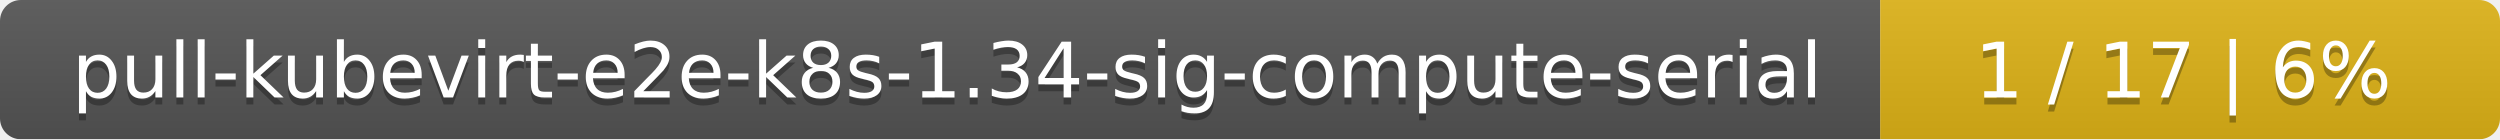
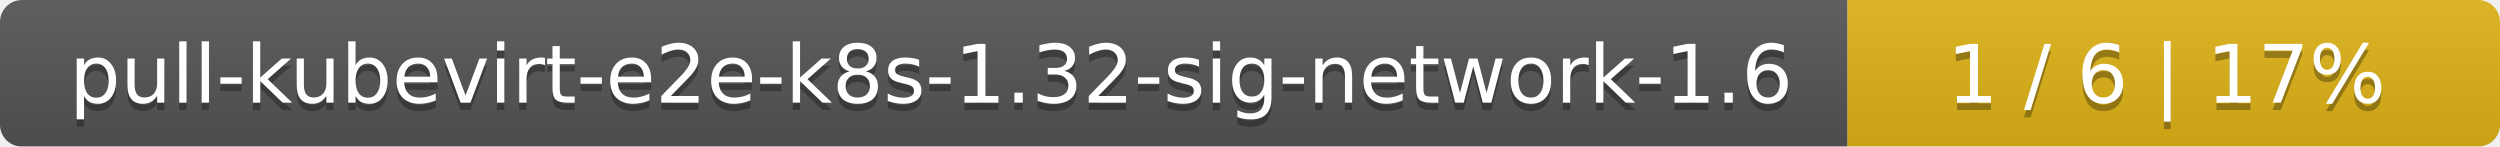
- <svg xmlns="http://www.w3.org/2000/svg" width="359" height="20">
+ <svg xmlns="http://www.w3.org/2000/svg" width="341" height="20">
  <linearGradient id="smooth" x2="0" y2="100%">
    <stop offset="0" stop-color="#bbb" stop-opacity=".1" />
    <stop offset="1" stop-opacity=".1" />
  </linearGradient>
  <mask id="round">
-     <rect width="359" height="20" rx="3" fill="#fff" />
+     <rect width="341" height="20" rx="3" fill="#fff" />
  </mask>
  <g mask="url(#round)">
-     <rect width="270" height="20" fill="#555" />
-     <rect x="270" width="89" height="20" fill="#dfb317" />
-     <rect width="359" height="20" fill="url(#smooth)" />
+     <rect width="252" height="20" fill="#555" />
+     <rect x="252" width="89" height="20" fill="#dfb317" />
+     <rect width="341" height="20" fill="url(#smooth)" />
  </g>
  <g fill="#fff" text-anchor="middle" font-family="DejaVu Sans,Verdana,Geneva,sans-serif" font-size="11">
-     <text x="136" y="15" fill="#010101" fill-opacity=".3">pull-kubevirt-e2e-k8s-1.34-sig-compute-serial</text>
-     <text x="136" y="14">pull-kubevirt-e2e-k8s-1.34-sig-compute-serial</text>
-     <text x="313.5" y="15" fill="#010101" fill-opacity=".3">1 / 17    |    6%</text>
-     <text x="313.5" y="14">1 / 17    |    6%</text>
+     <text x="127" y="15" fill="#010101" fill-opacity=".3">pull-kubevirt-e2e-k8s-1.32-sig-network-1.6</text>
+     <text x="127" y="14">pull-kubevirt-e2e-k8s-1.32-sig-network-1.6</text>
+     <text x="295.5" y="15" fill="#010101" fill-opacity=".3">1 / 6    |    17%</text>
+     <text x="295.5" y="14">1 / 6    |    17%</text>
  </g>
</svg>
